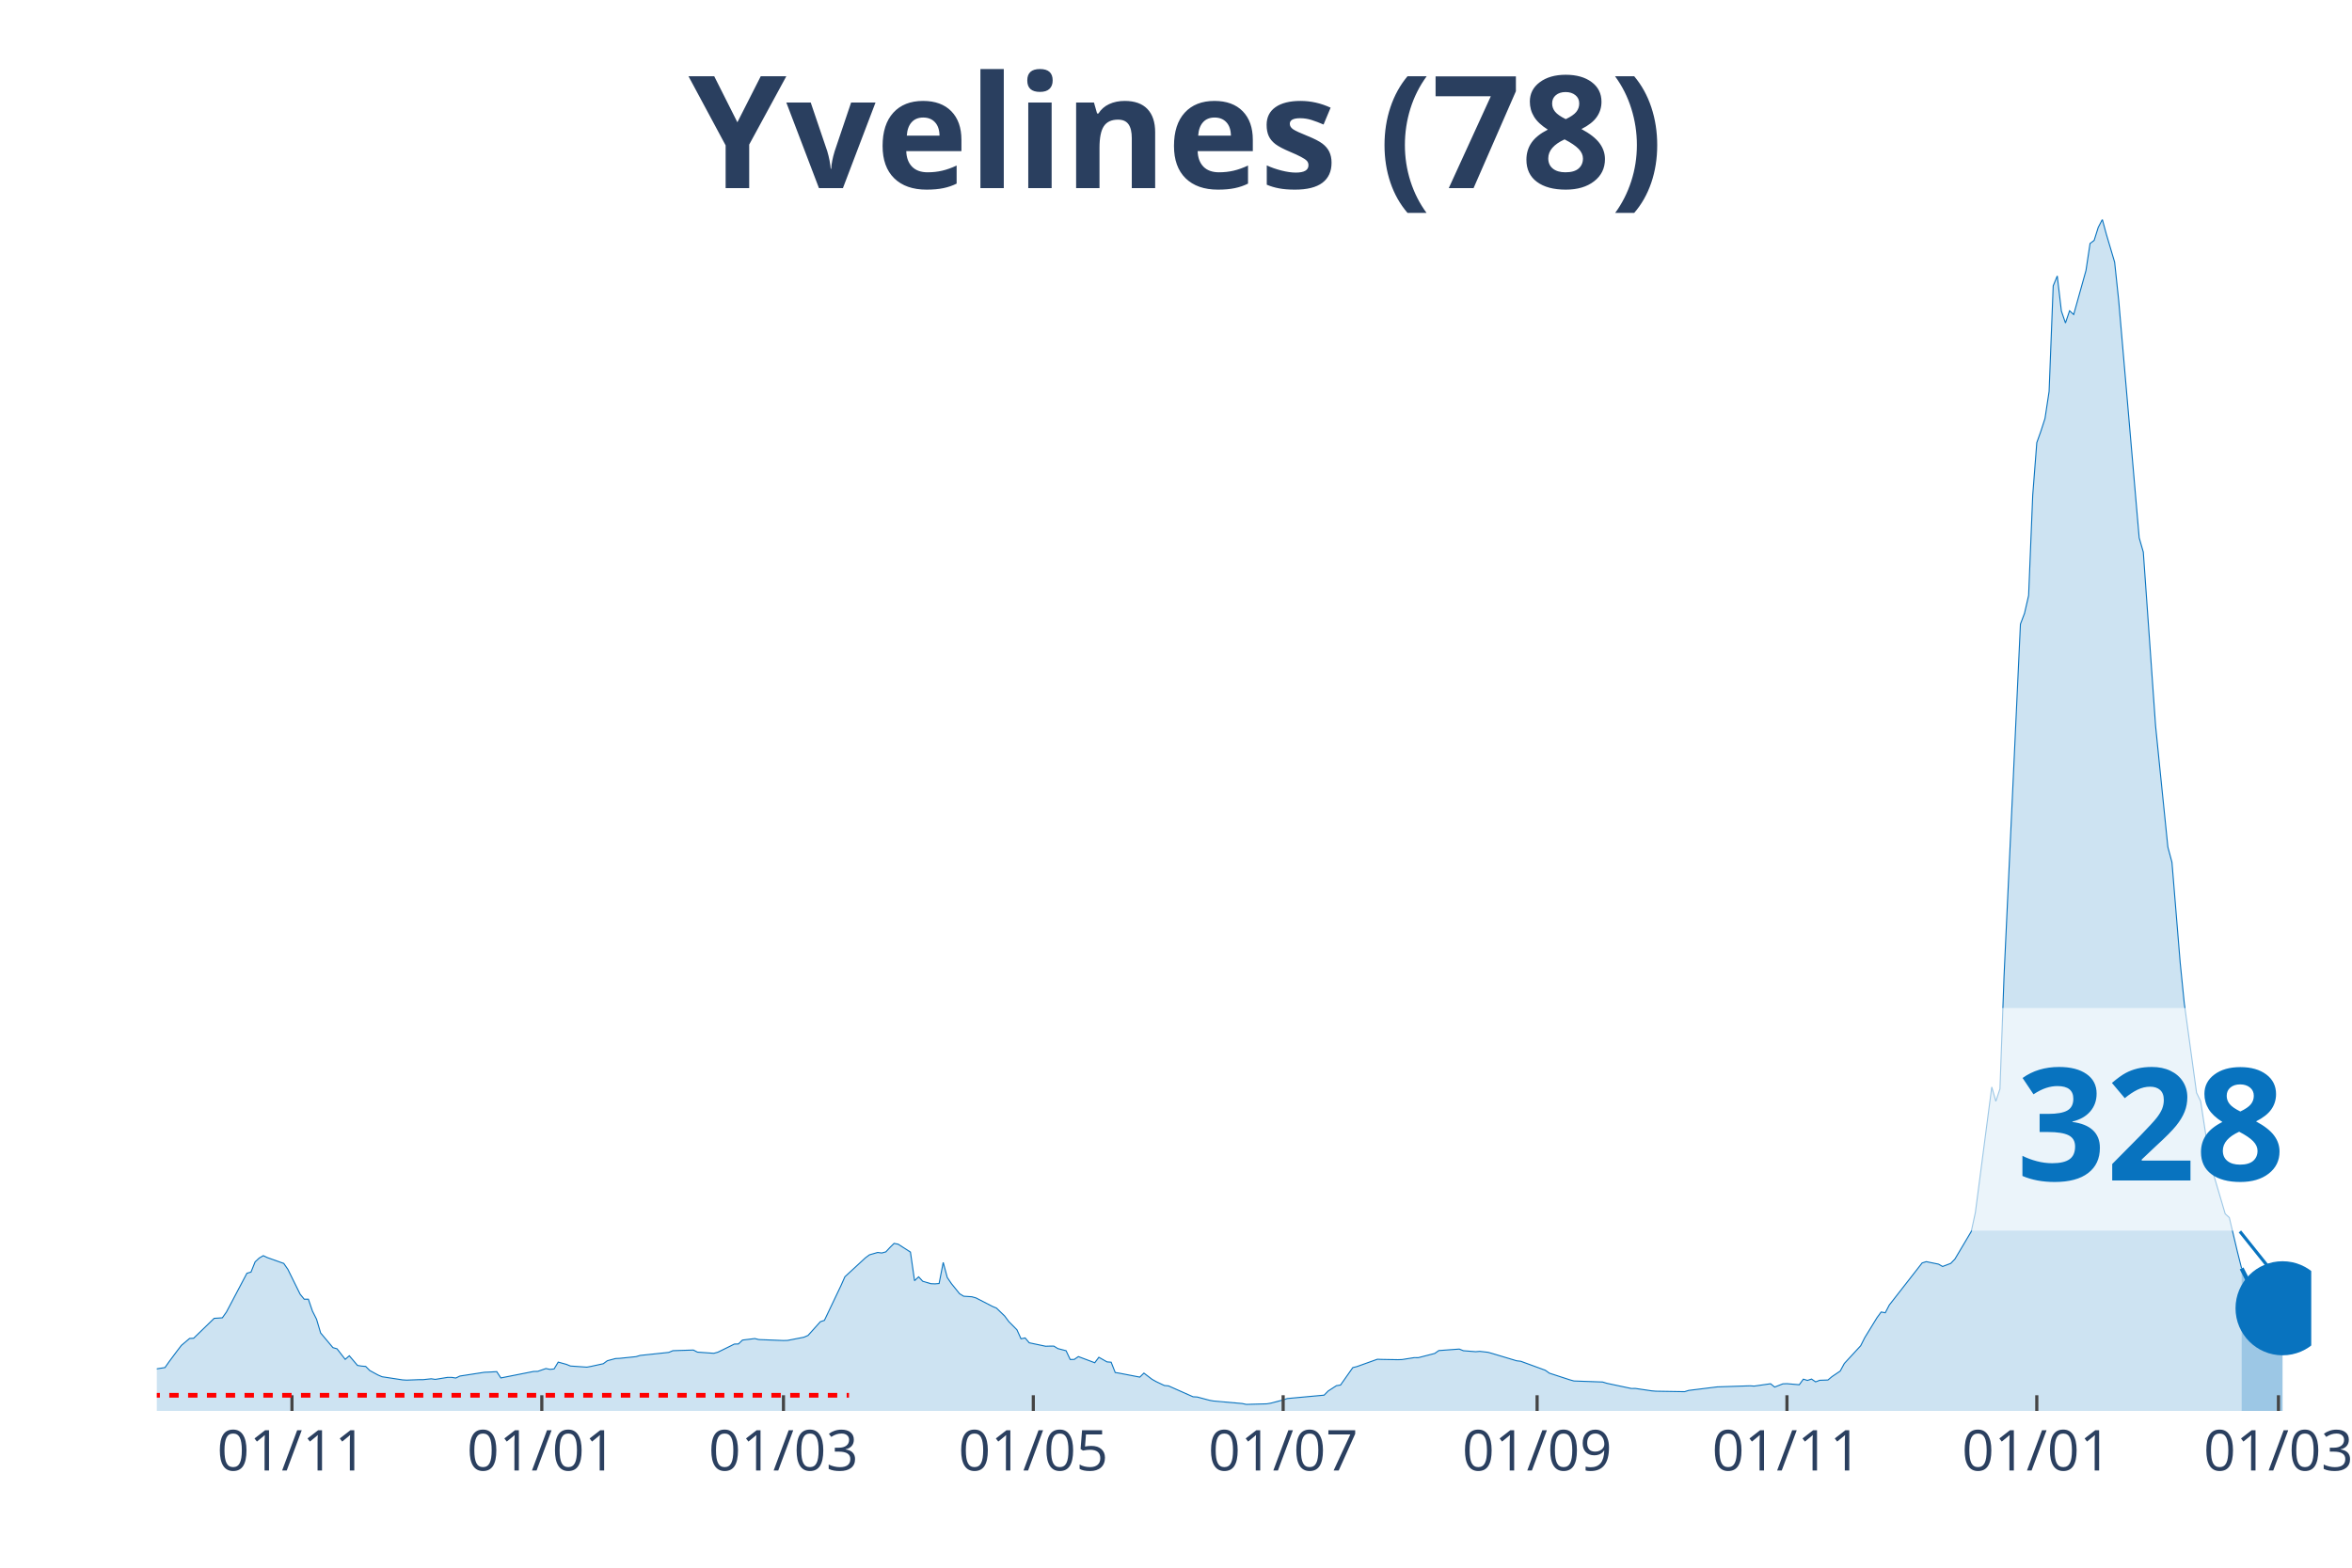
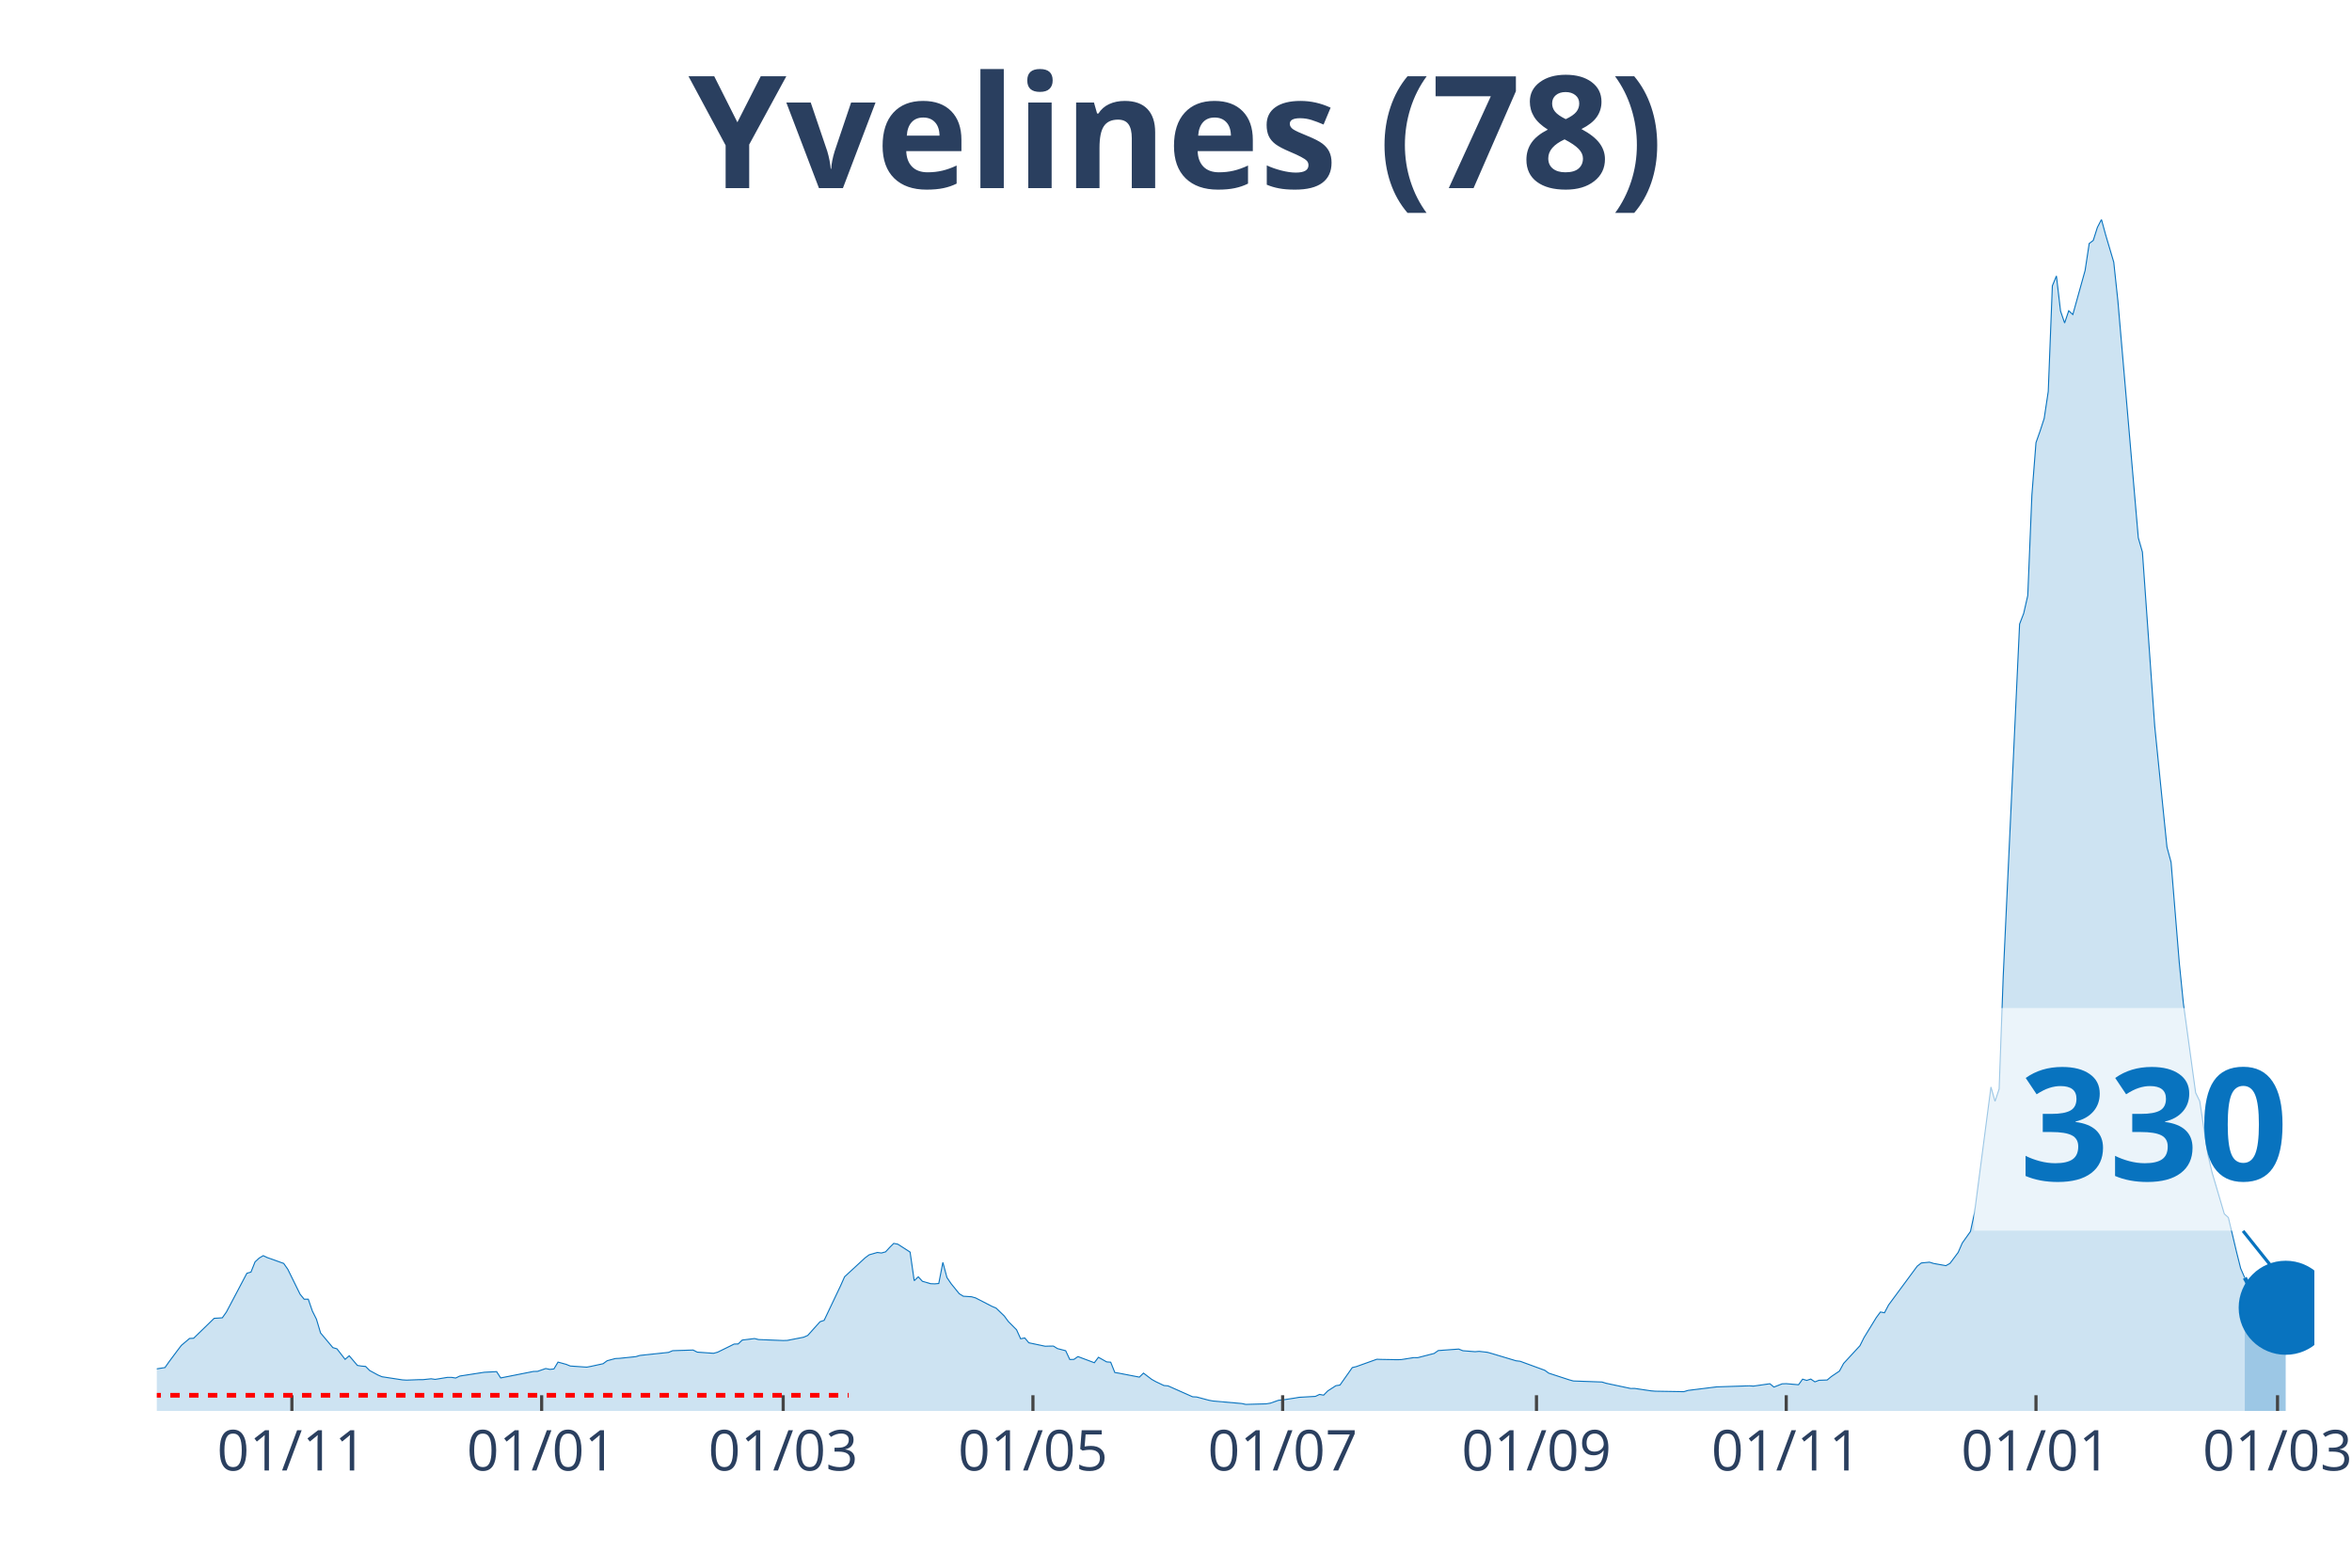
<svg xmlns="http://www.w3.org/2000/svg" class="main-svg" width="1125" height="750" style="" viewBox="0 0 750 500">
  <rect x="0" y="0" width="750" height="500" style="fill: rgb(0, 0, 0); fill-opacity: 0;" />
-   <defs id="defs-94b648">
+   <defs id="defs-3b190d">
    <g class="clips">
-       <clipPath id="clip94b648xyplot" class="plotclip">
-         <rect width="687" height="380" />
+       <clipPath id="clip3b190dxyplot" class="plotclip">
+         <rect width="688" height="380" />
      </clipPath>
-       <clipPath class="axesclip" id="clip94b648x">
-         <rect x="50" y="0" width="687" height="500" />
+       <clipPath class="axesclip" id="clip3b190dx">
+         <rect x="50" y="0" width="688" height="500" />
      </clipPath>
-       <clipPath class="axesclip" id="clip94b648y">
+       <clipPath class="axesclip" id="clip3b190dy">
        <rect x="0" y="70" width="750" height="380" />
      </clipPath>
-       <clipPath class="axesclip" id="clip94b648xy">
-         <rect x="50" y="70" width="687" height="380" />
+       <clipPath class="axesclip" id="clip3b190dxy">
+         <rect x="50" y="70" width="688" height="380" />
      </clipPath>
    </g>
    <g class="gradients" />
  </defs>
  <g class="bglayer">
-     <rect class="bg" x="50" y="70" width="687" height="380" style="fill: rgb(0, 0, 0); fill-opacity: 0; stroke-width: 0;" />
+     <rect class="bg" x="50" y="70" width="688" height="380" style="fill: rgb(0, 0, 0); fill-opacity: 0; stroke-width: 0;" />
  </g>
  <g class="layer-below">
    <g class="imagelayer" />
    <g class="shapelayer" />
  </g>
  <g class="cartesianlayer">
    <g class="subplot xy">
      <g class="layer-subplot">
        <g class="shapelayer" />
        <g class="imagelayer" />
      </g>
      <g class="gridlayer">
        <g class="x">
-           <path class="xgrid crisp" transform="translate(93.1,0)" d="M0,70v380" style="stroke: rgb(255, 255, 255); stroke-opacity: 1; stroke-width: 1px;" />
-           <path class="xgrid crisp" transform="translate(172.77,0)" d="M0,70v380" style="stroke: rgb(255, 255, 255); stroke-opacity: 1; stroke-width: 1px;" />
-           <path class="xgrid crisp" transform="translate(249.83,0)" d="M0,70v380" style="stroke: rgb(255, 255, 255); stroke-opacity: 1; stroke-width: 1px;" />
-           <path class="xgrid crisp" transform="translate(329.5,0)" d="M0,70v380" style="stroke: rgb(255, 255, 255); stroke-opacity: 1; stroke-width: 1px;" />
-           <path class="xgrid crisp" transform="translate(409.17,0)" d="M0,70v380" style="stroke: rgb(255, 255, 255); stroke-opacity: 1; stroke-width: 1px;" />
-           <path class="xgrid crisp" transform="translate(490.15,0)" d="M0,70v380" style="stroke: rgb(255, 255, 255); stroke-opacity: 1; stroke-width: 1px;" />
-           <path class="xgrid crisp" transform="translate(569.82,0)" d="M0,70v380" style="stroke: rgb(255, 255, 255); stroke-opacity: 1; stroke-width: 1px;" />
-           <path class="xgrid crisp" transform="translate(649.49,0)" d="M0,70v380" style="stroke: rgb(255, 255, 255); stroke-opacity: 1; stroke-width: 1px;" />
-           <path class="xgrid crisp" transform="translate(726.55,0)" d="M0,70v380" style="stroke: rgb(255, 255, 255); stroke-opacity: 1; stroke-width: 1px;" />
+           <path class="xgrid crisp" transform="translate(93.08,0)" d="M0,70v380" style="stroke: rgb(255, 255, 255); stroke-opacity: 1; stroke-width: 1px;" />
+           <path class="xgrid crisp" transform="translate(172.72,0)" d="M0,70v380" style="stroke: rgb(255, 255, 255); stroke-opacity: 1; stroke-width: 1px;" />
+           <path class="xgrid crisp" transform="translate(249.74,0)" d="M0,70v380" style="stroke: rgb(255, 255, 255); stroke-opacity: 1; stroke-width: 1px;" />
+           <path class="xgrid crisp" transform="translate(329.38,0)" d="M0,70v380" style="stroke: rgb(255, 255, 255); stroke-opacity: 1; stroke-width: 1px;" />
+           <path class="xgrid crisp" transform="translate(409.01,0)" d="M0,70v380" style="stroke: rgb(255, 255, 255); stroke-opacity: 1; stroke-width: 1px;" />
+           <path class="xgrid crisp" transform="translate(489.95,0)" d="M0,70v380" style="stroke: rgb(255, 255, 255); stroke-opacity: 1; stroke-width: 1px;" />
+           <path class="xgrid crisp" transform="translate(569.59,0)" d="M0,70v380" style="stroke: rgb(255, 255, 255); stroke-opacity: 1; stroke-width: 1px;" />
+           <path class="xgrid crisp" transform="translate(649.23,0)" d="M0,70v380" style="stroke: rgb(255, 255, 255); stroke-opacity: 1; stroke-width: 1px;" />
+           <path class="xgrid crisp" transform="translate(726.25,0)" d="M0,70v380" style="stroke: rgb(255, 255, 255); stroke-opacity: 1; stroke-width: 1px;" />
        </g>
        <g class="y" />
      </g>
      <g class="zerolinelayer" />
      <path class="xlines-below" />
      <path class="ylines-below" />
      <g class="overlines-below" />
      <g class="xaxislayer-below" />
      <g class="yaxislayer-below" />
      <g class="overaxes-below" />
-       <g class="plot" transform="translate(50, 70)" clip-path="url('#clip94b648xyplot')">
+       <g class="plot" transform="translate(50, 70)" clip-path="url('#clip3b190dxyplot')">
        <g class="scatterlayer mlayer">
-           <g class="trace scatter trace2d0947" style="stroke-miterlimit: 2;">
+           <g class="trace scatter trace7bb414" style="stroke-miterlimit: 2;">
            <g class="fills">
              <g>
-                 <path class="js-fill" d="M664.8,380L-177.63,380L-177.63,378.78L-147.59,379.5L-146.28,379.46L-78.37,377.88L-77.06,377.48L-50.94,376.07L-49.63,375.43L-19.59,368.31L-18.29,368.26L-7.84,367.3L-6.53,367.5L-1.31,367.32L0,366.58L2.61,366.17L3.92,364.3L6.53,360.8L7.84,359.1L10.45,356.89L11.75,356.82L18.29,350.47L19.59,350.39L20.9,350.3L22.2,348.47L28.73,336.1L30.04,335.71L31.35,332.46L32.65,331.25L33.96,330.48L35.26,331.1L40.49,332.96L41.79,334.83L45.71,342.78L47.02,344.38L48.33,344.36L49.63,348.15L50.94,350.75L52.24,355.13L56.16,359.81L57.47,360.19L60.08,363.55L61.39,362.41L64,365.49L65.3,365.7L66.61,365.81L67.92,367.12L70.53,368.54L71.83,369.1L78.37,370.1L79.67,370.18L83.59,370.03L84.9,370.03L87.51,369.75L88.81,369.94L92.73,369.3L94.04,369.3L95.34,369.51L96.65,368.88L104.49,367.67L105.79,367.62L108.4,367.47L109.71,369.48L120.16,367.41L121.47,367.38L124.08,366.48L125.38,366.75L126.69,366.61L128,364.43L130.61,365.15L131.91,365.68L137.14,366.04L138.44,365.8L142.36,364.95L143.67,363.99L146.28,363.29L147.59,363.23L152.81,362.69L154.12,362.3L163.26,361.33L164.57,360.79L171.1,360.58L172.4,361.25L177.63,361.62L178.93,361.26L182.85,359.34L184.16,358.68L185.46,358.64L186.77,357.4L190.69,356.92L191.99,357.24L199.83,357.55L201.14,357.51L206.36,356.49L207.67,355.92L211.59,351.55L212.89,351.11L218.12,340.13L219.42,337.21L225.95,331.18L227.26,330.21L229.87,329.46L231.18,329.63L232.48,329.27L233.79,327.86L235.1,326.57L236.4,326.82L240.32,329.34L241.63,338.46L242.93,337.23L244.24,338.65L246.85,339.42L248.16,339.47L249.46,339.36L250.77,332.63L252.07,337.46L253.38,339.39L255.99,342.62L257.3,343.42L259.91,343.59L261.22,343.96L266.44,346.65L267.75,347.2L270.36,349.72L271.67,351.49L274.28,354.12L275.58,356.99L276.89,356.72L278.2,358.27L283.42,359.37L284.73,359.33L286.03,359.32L287.34,360.12L289.95,360.8L291.26,363.6L292.56,363.57L293.87,362.67L299.09,364.63L300.4,362.89L303.01,364.36L304.32,364.46L305.62,367.75L306.93,367.96L313.46,369.22L314.77,367.94L317.38,369.93L318.68,370.66L321.3,371.9L322.6,372.01L330.44,375.49L331.75,375.56L335.66,376.6L336.97,376.84L346.11,377.64L347.42,377.92L353.95,377.74L355.25,377.52L359.17,376.49L360.48,376.05L372.23,374.97L373.54,373.64L376.15,371.95L377.46,371.75L381.38,366.18L382.68,365.86L389.21,363.52L390.52,363.57L395.74,363.66L397.05,363.62L400.97,363L402.27,363.01L407.5,361.67L408.8,360.75L415.33,360.27L416.64,360.8L420.56,361.11L421.87,361L424.48,361.3L425.78,361.66L433.62,364.01L434.93,364.16L442.76,367.03L444.07,367.96L450.6,370.09L451.9,370.45L461.05,370.78L462.35,371.18L470.19,372.84L471.5,372.83L476.72,373.6L478.03,373.71L487.17,373.86L488.48,373.46L497.62,372.33L498.92,372.29L508.07,371.99L509.37,372.08L514.6,371.33L515.9,372.39L518.52,371.36L519.82,371.31L523.74,371.65L525.05,369.87L526.35,370.27L527.66,369.84L528.96,370.73L530.27,370.23L532.88,370.14L534.19,369.05L536.8,367.29L538.11,364.87L543.33,359.21L544.64,356.61L548.56,350.22L549.86,348.45L551.17,348.69L552.47,346.2L562.92,332.81L564.23,332.39L568.15,333.19L569.45,333.93L572.06,332.94L573.37,331.58L578.6,322.76L579.9,316.72L585.13,276.69L586.43,281.25L587.74,277.31L589.04,241.42L594.27,129.04L595.57,125.63L596.88,119.93L598.19,87.93L599.49,71.18L600.8,67.5L602.1,63.48L603.41,54.85L604.72,21.16L606.02,18.01L607.33,29.21L608.63,33L609.94,29.12L611.25,30.32L615.17,16.27L616.47,7.66L617.78,6.66L619.08,2.52L620.39,0L621.7,4.82L624.31,13.62L625.61,25.9L632.14,101.53L633.45,106.08L637.37,161.55L638.67,174.46L641.29,200.19L642.59,205.01L645.21,237L646.51,249.91L650.43,278.52L651.74,281.23L654.35,298.29L655.65,303.88L659.57,317.15L660.88,318.33L663.49,329.37L664.8,334.55" style="fill: rgb(8, 115, 191); fill-opacity: 0.2; stroke-width: 0;" />
+                 <path class="js-fill" d="M665.81,380L-177.55,380L-177.55,378.78L-147.52,379.5L-146.22,379.46L-78.33,377.88L-77.02,377.48L-50.91,376.07L-49.61,375.43L-19.58,368.31L-18.28,368.26L-7.83,367.3L-6.53,367.5L-1.31,367.32L0,366.58L2.61,366.17L3.92,364.3L6.53,360.8L7.83,359.1L10.44,356.89L11.75,356.82L18.28,350.47L19.58,350.39L20.89,350.3L22.19,348.47L28.72,336.1L30.03,335.71L31.33,332.46L32.64,331.25L33.94,330.48L35.25,331.1L40.47,332.96L41.78,334.83L45.69,342.78L47,344.38L48.3,344.36L49.61,348.15L50.91,350.75L52.22,355.13L56.14,359.81L57.44,360.19L60.05,363.55L61.36,362.41L63.97,365.49L65.28,365.7L66.58,365.81L67.89,367.12L70.5,368.54L71.8,369.1L78.33,370.1L79.64,370.18L83.55,370.03L84.86,370.03L87.47,369.75L88.77,369.94L92.69,369.3L94,369.3L95.3,369.51L96.61,368.88L103.13,367.87L104.44,367.67L108.36,367.47L109.66,369.48L120.11,367.41L121.41,367.38L124.02,366.48L125.33,366.75L126.63,366.61L127.94,364.43L130.55,365.15L131.86,365.68L137.08,366.04L138.38,365.8L142.3,364.95L143.61,363.99L146.22,363.29L147.52,363.23L152.74,362.69L154.05,362.3L163.19,361.33L164.49,360.79L171.02,360.58L172.33,361.25L177.55,361.62L178.85,361.26L182.77,359.34L184.08,358.68L185.38,358.64L186.69,357.4L190.6,356.92L191.91,357.24L199.74,357.55L201.05,357.51L206.27,356.49L207.57,355.92L211.49,351.55L212.8,351.11L218.02,340.13L219.32,337.21L225.85,331.18L227.16,330.21L229.77,329.46L231.07,329.63L232.38,329.27L233.69,327.86L234.99,326.57L236.3,326.82L240.21,329.34L241.52,338.46L242.82,337.23L244.13,338.65L246.74,339.42L248.05,339.47L249.35,339.36L250.66,332.63L251.96,337.46L253.27,339.39L255.88,342.62L257.18,343.42L259.8,343.59L261.1,343.96L266.32,346.65L267.63,347.2L270.24,349.72L271.54,351.49L274.16,354.12L275.46,356.99L276.77,356.72L278.07,358.27L283.29,359.37L284.6,359.33L285.91,359.32L287.21,360.12L289.82,360.8L291.13,363.6L292.43,363.57L293.74,362.67L298.96,364.63L300.27,362.89L302.88,364.36L304.18,364.46L305.49,367.75L306.79,367.96L313.32,369.22L314.63,367.94L317.24,369.93L318.54,370.66L321.15,371.9L322.46,372.01L330.29,375.49L331.6,375.56L335.51,376.6L336.82,376.84L345.96,377.64L347.26,377.92L353.79,377.74L355.1,377.52L357.71,376.6L359.01,376.49L362.93,375.89L364.24,375.66L369.46,375.36L370.76,374.74L372.07,374.97L373.37,373.64L375.98,371.95L377.29,371.75L381.21,366.18L382.51,365.86L389.04,363.52L390.35,363.57L395.57,363.66L396.87,363.62L400.79,363L402.09,363.01L407.32,361.67L408.62,360.75L415.15,360.27L416.46,360.8L420.37,361.11L421.68,361L424.29,361.3L425.59,361.66L433.43,364.01L434.73,364.16L442.57,367.03L443.87,367.96L450.4,370.09L451.7,370.45L460.84,370.78L462.15,371.18L469.98,372.84L471.29,372.83L476.51,373.6L477.81,373.71L486.95,373.86L488.26,373.46L497.4,372.33L498.7,372.29L507.84,371.99L509.15,372.08L514.37,371.33L515.67,372.39L518.28,371.36L519.59,371.31L523.51,371.65L524.81,369.87L526.12,370.27L527.42,369.84L528.73,370.73L530.03,370.23L532.65,370.14L533.95,369.05L536.56,367.29L537.87,364.87L543.09,359.21L544.39,356.61L548.31,350.22L549.62,348.45L550.92,348.69L552.23,346.2L561.37,333.82L562.67,332.81L565.28,332.56L566.59,332.97L570.5,333.67L571.81,332.94L574.42,329.44L575.73,326.44L578.34,322.76L579.64,316.72L584.87,276.69L586.17,281.25L587.48,277.31L588.78,241.42L594,129.04L595.31,125.63L596.61,119.93L597.92,87.93L599.23,71.18L600.53,67.5L601.84,63.48L603.14,54.85L604.45,21.16L605.75,18.01L607.06,29.21L608.36,33L609.67,29.12L610.98,30.32L614.89,16.27L616.2,7.66L617.5,6.66L618.81,2.52L620.11,0L621.42,4.82L624.03,13.62L625.34,25.9L631.86,101.53L633.17,106.08L637.09,161.55L638.39,174.46L641,200.19L642.31,205.01L644.92,237L646.22,249.91L650.14,278.52L651.45,281.23L654.06,298.29L655.36,303.88L659.28,317.15L660.58,318.33L663.2,329.37L664.5,334.55L665.81,337.56" style="fill: rgb(8, 115, 191); fill-opacity: 0.2; stroke-width: 0;" />
              </g>
            </g>
            <g class="errorbars" />
            <g class="lines">
-               <path class="js-line" d="M-177.63,378.78L-147.59,379.5L-146.28,379.46L-78.37,377.88L-77.06,377.48L-50.94,376.07L-49.63,375.43L-19.59,368.31L-18.29,368.26L-7.84,367.3L-6.53,367.5L-1.31,367.32L0,366.58L2.61,366.17L3.92,364.3L6.53,360.8L7.84,359.1L10.45,356.89L11.75,356.82L18.29,350.47L19.59,350.39L20.9,350.3L22.2,348.47L28.73,336.1L30.04,335.71L31.35,332.46L32.65,331.25L33.96,330.48L35.26,331.1L40.49,332.96L41.79,334.83L45.71,342.78L47.02,344.38L48.33,344.36L49.63,348.15L50.94,350.75L52.24,355.13L56.16,359.81L57.47,360.19L60.08,363.55L61.39,362.41L64,365.49L65.3,365.7L66.61,365.81L67.92,367.12L70.53,368.54L71.83,369.1L78.37,370.1L79.67,370.18L83.59,370.03L84.9,370.03L87.51,369.75L88.81,369.94L92.73,369.3L94.04,369.3L95.34,369.51L96.65,368.88L104.49,367.67L105.79,367.62L108.4,367.47L109.71,369.48L120.16,367.41L121.47,367.38L124.08,366.48L125.38,366.75L126.69,366.61L128,364.43L130.61,365.15L131.91,365.68L137.14,366.04L138.44,365.8L142.36,364.95L143.67,363.99L146.28,363.29L147.59,363.23L152.81,362.69L154.12,362.3L163.26,361.33L164.57,360.79L171.1,360.58L172.4,361.25L177.63,361.62L178.93,361.26L182.85,359.34L184.16,358.68L185.46,358.64L186.77,357.4L190.69,356.92L191.99,357.24L199.83,357.55L201.14,357.51L206.36,356.49L207.67,355.92L211.59,351.55L212.89,351.11L218.12,340.13L219.42,337.21L225.95,331.18L227.26,330.21L229.87,329.46L231.18,329.63L232.48,329.27L233.79,327.86L235.1,326.57L236.4,326.82L240.32,329.34L241.63,338.46L242.93,337.23L244.24,338.65L246.85,339.42L248.16,339.47L249.46,339.36L250.77,332.63L252.07,337.46L253.38,339.39L255.99,342.62L257.3,343.42L259.91,343.59L261.22,343.96L266.44,346.65L267.75,347.2L270.36,349.72L271.67,351.49L274.28,354.12L275.58,356.99L276.89,356.72L278.2,358.27L283.42,359.37L284.73,359.33L286.03,359.32L287.34,360.12L289.95,360.8L291.26,363.6L292.56,363.57L293.87,362.67L299.09,364.63L300.4,362.89L303.01,364.36L304.32,364.46L305.62,367.75L306.93,367.96L313.46,369.22L314.77,367.94L317.38,369.93L318.68,370.66L321.3,371.9L322.6,372.01L330.44,375.49L331.75,375.56L335.66,376.6L336.97,376.84L346.11,377.64L347.42,377.92L353.95,377.74L355.25,377.52L359.17,376.49L360.48,376.05L372.23,374.97L373.54,373.64L376.15,371.95L377.46,371.75L381.38,366.18L382.68,365.86L389.21,363.52L390.52,363.57L395.74,363.66L397.05,363.62L400.97,363L402.27,363.01L407.5,361.67L408.8,360.75L415.33,360.27L416.64,360.8L420.56,361.11L421.87,361L424.48,361.3L425.78,361.66L433.62,364.01L434.93,364.16L442.76,367.03L444.07,367.96L450.6,370.09L451.9,370.45L461.05,370.78L462.35,371.18L470.19,372.84L471.5,372.83L476.72,373.6L478.03,373.71L487.17,373.86L488.48,373.46L497.62,372.33L498.92,372.29L508.07,371.99L509.37,372.08L514.6,371.33L515.9,372.39L518.52,371.36L519.82,371.31L523.74,371.65L525.05,369.87L526.35,370.27L527.66,369.84L528.96,370.73L530.27,370.23L532.88,370.14L534.19,369.05L536.8,367.29L538.11,364.87L543.33,359.21L544.64,356.61L548.56,350.22L549.86,348.45L551.17,348.69L552.47,346.2L562.92,332.81L564.23,332.39L568.15,333.19L569.45,333.93L572.06,332.94L573.37,331.58L578.6,322.76L579.9,316.72L585.13,276.69L586.43,281.25L587.74,277.31L589.04,241.42L594.27,129.04L595.57,125.63L596.88,119.93L598.19,87.93L599.49,71.18L600.8,67.5L602.1,63.48L603.41,54.85L604.72,21.16L606.02,18.01L607.33,29.21L608.63,33L609.94,29.12L611.25,30.32L615.17,16.27L616.47,7.66L617.78,6.66L619.08,2.52L620.39,0L621.7,4.82L624.31,13.62L625.61,25.9L632.14,101.53L633.45,106.08L637.37,161.55L638.67,174.46L641.29,200.19L642.59,205.01L645.21,237L646.51,249.91L650.43,278.52L651.74,281.23L654.35,298.29L655.65,303.88L659.57,317.15L660.88,318.33L663.49,329.37L664.8,334.55" style="vector-effect: non-scaling-stroke; fill: none; stroke: rgb(8, 115, 191); stroke-opacity: 1; stroke-width: 0.5px; opacity: 1;" />
+               <path class="js-line" d="M-177.55,378.78L-147.52,379.5L-146.22,379.46L-78.33,377.88L-77.02,377.48L-50.91,376.07L-49.61,375.43L-19.58,368.31L-18.28,368.26L-7.83,367.3L-6.53,367.5L-1.31,367.32L0,366.58L2.61,366.17L3.92,364.3L6.53,360.8L7.83,359.1L10.44,356.89L11.75,356.82L18.28,350.47L19.58,350.39L20.89,350.3L22.19,348.47L28.72,336.1L30.03,335.71L31.33,332.46L32.64,331.25L33.94,330.48L35.25,331.1L40.47,332.96L41.78,334.83L45.69,342.78L47,344.38L48.3,344.36L49.61,348.15L50.91,350.75L52.22,355.13L56.14,359.81L57.44,360.19L60.05,363.55L61.36,362.41L63.97,365.49L65.28,365.7L66.58,365.81L67.89,367.12L70.5,368.54L71.8,369.1L78.33,370.1L79.64,370.18L83.55,370.03L84.86,370.03L87.47,369.75L88.77,369.94L92.69,369.3L94,369.3L95.3,369.51L96.61,368.88L103.13,367.87L104.44,367.67L108.36,367.47L109.66,369.48L120.11,367.41L121.41,367.38L124.02,366.48L125.33,366.75L126.63,366.61L127.94,364.43L130.55,365.15L131.86,365.68L137.08,366.04L138.38,365.8L142.3,364.95L143.61,363.99L146.22,363.29L147.52,363.23L152.74,362.69L154.05,362.3L163.19,361.33L164.49,360.79L171.02,360.58L172.33,361.25L177.55,361.62L178.85,361.26L182.77,359.34L184.08,358.68L185.38,358.64L186.69,357.4L190.6,356.92L191.91,357.24L199.74,357.55L201.05,357.51L206.27,356.49L207.57,355.92L211.49,351.55L212.8,351.11L218.02,340.13L219.32,337.21L225.85,331.18L227.16,330.21L229.77,329.46L231.07,329.63L232.38,329.27L233.69,327.86L234.99,326.57L236.3,326.82L240.21,329.34L241.52,338.46L242.82,337.23L244.13,338.65L246.74,339.42L248.05,339.47L249.35,339.36L250.66,332.63L251.96,337.46L253.27,339.39L255.88,342.62L257.18,343.42L259.8,343.59L261.1,343.96L266.32,346.65L267.63,347.2L270.24,349.72L271.54,351.49L274.16,354.12L275.46,356.99L276.77,356.72L278.07,358.27L283.29,359.37L284.6,359.33L285.91,359.32L287.21,360.12L289.82,360.8L291.13,363.6L292.43,363.57L293.74,362.67L298.96,364.63L300.27,362.89L302.88,364.36L304.18,364.46L305.49,367.75L306.79,367.96L313.32,369.22L314.63,367.94L317.24,369.93L318.54,370.66L321.15,371.9L322.46,372.01L330.29,375.49L331.6,375.56L335.51,376.6L336.82,376.84L345.96,377.64L347.26,377.92L353.79,377.74L355.1,377.52L357.71,376.6L359.01,376.49L362.93,375.89L364.24,375.66L369.46,375.36L370.76,374.74L372.07,374.97L373.37,373.64L375.98,371.95L377.29,371.75L381.21,366.18L382.51,365.86L389.04,363.52L390.35,363.57L395.57,363.66L396.87,363.62L400.79,363L402.09,363.01L407.32,361.67L408.62,360.75L415.15,360.27L416.46,360.8L420.37,361.11L421.68,361L424.29,361.3L425.59,361.66L433.43,364.01L434.73,364.16L442.57,367.03L443.87,367.96L450.4,370.09L451.7,370.45L460.84,370.78L462.15,371.18L469.98,372.84L471.29,372.83L476.51,373.6L477.81,373.71L486.95,373.86L488.26,373.46L497.4,372.33L498.7,372.29L507.84,371.99L509.15,372.08L514.37,371.33L515.67,372.39L518.28,371.36L519.59,371.31L523.51,371.65L524.81,369.87L526.12,370.27L527.42,369.84L528.73,370.73L530.03,370.23L532.65,370.14L533.95,369.05L536.56,367.29L537.87,364.87L543.09,359.21L544.39,356.61L548.31,350.22L549.62,348.45L550.92,348.69L552.23,346.2L561.37,333.82L562.67,332.81L565.28,332.56L566.59,332.97L570.5,333.67L571.81,332.94L574.42,329.44L575.73,326.44L578.34,322.76L579.64,316.72L584.87,276.69L586.17,281.25L587.48,277.31L588.78,241.42L594,129.04L595.31,125.63L596.61,119.93L597.92,87.93L599.23,71.18L600.53,67.5L601.84,63.48L603.14,54.85L604.45,21.16L605.75,18.01L607.06,29.21L608.36,33L609.67,29.12L610.98,30.32L614.89,16.27L616.2,7.66L617.5,6.66L618.81,2.52L620.11,0L621.42,4.82L624.03,13.62L625.34,25.9L631.86,101.53L633.17,106.08L637.09,161.55L638.39,174.46L641,200.19L642.31,205.01L644.92,237L646.22,249.91L650.14,278.52L651.45,281.23L654.06,298.29L655.36,303.88L659.28,317.15L660.58,318.33L663.2,329.37L664.5,334.55L665.81,337.56" style="vector-effect: non-scaling-stroke; fill: none; stroke: rgb(8, 115, 191); stroke-opacity: 1; stroke-width: 0.5px; opacity: 1;" />
            </g>
            <g class="points" />
            <g class="text" />
          </g>
-           <g class="trace scatter trace1f9a10" style="stroke-miterlimit: 2;">
+           <g class="trace scatter trace6d53ed" style="stroke-miterlimit: 2;">
            <g class="fills">
              <g>
-                 <path class="js-fill" d="M677.86,380L664.8,380L664.8,334.55L668.71,342.21L670.02,342.49L673.94,346.33L675.25,346.98L677.86,347.26" style="fill: rgb(8, 115, 191); fill-opacity: 0.4; stroke-width: 0;" />
+                 <path class="js-fill" d="M678.86,380L665.81,380L665.81,337.56L668.42,342.21L669.72,342.49L673.64,346.32L674.94,346.97L677.56,347.17L678.86,347.1" style="fill: rgb(8, 115, 191); fill-opacity: 0.4; stroke-width: 0;" />
              </g>
            </g>
            <g class="errorbars" />
            <g class="lines">
-               <path class="js-line" d="M664.8,334.55L668.71,342.21L670.02,342.49L673.94,346.33L675.25,346.98L677.86,347.26" style="vector-effect: non-scaling-stroke; fill: none; stroke: rgb(8, 115, 191); stroke-opacity: 1; stroke-width: 2px; opacity: 1;" />
+               <path class="js-line" d="M665.81,337.56L668.42,342.21L669.72,342.49L673.64,346.32L674.94,346.97L677.56,347.17L678.86,347.1" style="vector-effect: non-scaling-stroke; fill: none; stroke: rgb(8, 115, 191); stroke-opacity: 1; stroke-width: 2px; opacity: 1;" />
            </g>
            <g class="points" />
            <g class="text" />
          </g>
-           <g class="trace scatter trace8e7217" style="stroke-miterlimit: 2; opacity: 1;">
+           <g class="trace scatter traceb9fa94" style="stroke-miterlimit: 2; opacity: 1;">
            <g class="fills" />
            <g class="errorbars" />
            <g class="lines" />
            <g class="points">
-               <path class="point" transform="translate(677.86,347.26)" d="M15,0A15,15 0 1,1 0,-15A15,15 0 0,1 15,0Z" style="opacity: 1; stroke-width: 0px; fill: rgb(8, 115, 191); fill-opacity: 1;" />
+               <path class="point" transform="translate(678.86,347.1)" d="M15,0A15,15 0 1,1 0,-15A15,15 0 0,1 15,0Z" style="opacity: 1; stroke-width: 0px; fill: rgb(8, 115, 191); fill-opacity: 1;" />
            </g>
            <g class="text" />
          </g>
        </g>
      </g>
      <g class="overplot" />
      <path class="xlines-above crisp" style="fill: none; stroke-width: 1px; stroke: rgb(0, 0, 0); stroke-opacity: 0;" d="" />
      <path class="ylines-above crisp" style="fill: none;" d="M0,0" />
      <g class="overlines-above" />
      <g class="xaxislayer-above">
-         <path class="xtick ticks crisp" d="M0,450v-5" transform="translate(93.1,0)" style="stroke: rgb(68, 68, 68); stroke-opacity: 1; stroke-width: 1px;" />
-         <path class="xtick ticks crisp" d="M0,450v-5" transform="translate(172.77,0)" style="stroke: rgb(68, 68, 68); stroke-opacity: 1; stroke-width: 1px;" />
-         <path class="xtick ticks crisp" d="M0,450v-5" transform="translate(249.83,0)" style="stroke: rgb(68, 68, 68); stroke-opacity: 1; stroke-width: 1px;" />
-         <path class="xtick ticks crisp" d="M0,450v-5" transform="translate(329.5,0)" style="stroke: rgb(68, 68, 68); stroke-opacity: 1; stroke-width: 1px;" />
-         <path class="xtick ticks crisp" d="M0,450v-5" transform="translate(409.17,0)" style="stroke: rgb(68, 68, 68); stroke-opacity: 1; stroke-width: 1px;" />
-         <path class="xtick ticks crisp" d="M0,450v-5" transform="translate(490.15,0)" style="stroke: rgb(68, 68, 68); stroke-opacity: 1; stroke-width: 1px;" />
-         <path class="xtick ticks crisp" d="M0,450v-5" transform="translate(569.82,0)" style="stroke: rgb(68, 68, 68); stroke-opacity: 1; stroke-width: 1px;" />
-         <path class="xtick ticks crisp" d="M0,450v-5" transform="translate(649.49,0)" style="stroke: rgb(68, 68, 68); stroke-opacity: 1; stroke-width: 1px;" />
-         <path class="xtick ticks crisp" d="M0,450v-5" transform="translate(726.55,0)" style="stroke: rgb(68, 68, 68); stroke-opacity: 1; stroke-width: 1px;" />
+         <path class="xtick ticks crisp" d="M0,450v-5" transform="translate(93.08,0)" style="stroke: rgb(68, 68, 68); stroke-opacity: 1; stroke-width: 1px;" />
+         <path class="xtick ticks crisp" d="M0,450v-5" transform="translate(172.72,0)" style="stroke: rgb(68, 68, 68); stroke-opacity: 1; stroke-width: 1px;" />
+         <path class="xtick ticks crisp" d="M0,450v-5" transform="translate(249.74,0)" style="stroke: rgb(68, 68, 68); stroke-opacity: 1; stroke-width: 1px;" />
+         <path class="xtick ticks crisp" d="M0,450v-5" transform="translate(329.38,0)" style="stroke: rgb(68, 68, 68); stroke-opacity: 1; stroke-width: 1px;" />
+         <path class="xtick ticks crisp" d="M0,450v-5" transform="translate(409.01,0)" style="stroke: rgb(68, 68, 68); stroke-opacity: 1; stroke-width: 1px;" />
+         <path class="xtick ticks crisp" d="M0,450v-5" transform="translate(489.95,0)" style="stroke: rgb(68, 68, 68); stroke-opacity: 1; stroke-width: 1px;" />
+         <path class="xtick ticks crisp" d="M0,450v-5" transform="translate(569.59,0)" style="stroke: rgb(68, 68, 68); stroke-opacity: 1; stroke-width: 1px;" />
+         <path class="xtick ticks crisp" d="M0,450v-5" transform="translate(649.23,0)" style="stroke: rgb(68, 68, 68); stroke-opacity: 1; stroke-width: 1px;" />
+         <path class="xtick ticks crisp" d="M0,450v-5" transform="translate(726.25,0)" style="stroke: rgb(68, 68, 68); stroke-opacity: 1; stroke-width: 1px;" />
        <g class="xtick">
-           <text text-anchor="middle" x="0" y="469" transform="translate(93.1,0)" style="font-family: 'Open Sans', verdana, arial, sans-serif; font-size: 18px; fill: rgb(42, 63, 95); fill-opacity: 1; white-space: pre;">01/11</text>
+           <text text-anchor="middle" x="0" y="469" transform="translate(93.08,0)" style="font-family: 'Open Sans', verdana, arial, sans-serif; font-size: 18px; fill: rgb(42, 63, 95); fill-opacity: 1; white-space: pre;">01/11</text>
        </g>
        <g class="xtick">
-           <text text-anchor="middle" x="0" y="469" transform="translate(172.77,0)" style="font-family: 'Open Sans', verdana, arial, sans-serif; font-size: 18px; fill: rgb(42, 63, 95); fill-opacity: 1; white-space: pre;">01/01</text>
+           <text text-anchor="middle" x="0" y="469" transform="translate(172.72,0)" style="font-family: 'Open Sans', verdana, arial, sans-serif; font-size: 18px; fill: rgb(42, 63, 95); fill-opacity: 1; white-space: pre;">01/01</text>
        </g>
        <g class="xtick">
-           <text text-anchor="middle" x="0" y="469" transform="translate(249.83,0)" style="font-family: 'Open Sans', verdana, arial, sans-serif; font-size: 18px; fill: rgb(42, 63, 95); fill-opacity: 1; white-space: pre;">01/03</text>
+           <text text-anchor="middle" x="0" y="469" transform="translate(249.74,0)" style="font-family: 'Open Sans', verdana, arial, sans-serif; font-size: 18px; fill: rgb(42, 63, 95); fill-opacity: 1; white-space: pre;">01/03</text>
        </g>
        <g class="xtick">
-           <text text-anchor="middle" x="0" y="469" transform="translate(329.5,0)" style="font-family: 'Open Sans', verdana, arial, sans-serif; font-size: 18px; fill: rgb(42, 63, 95); fill-opacity: 1; white-space: pre;">01/05</text>
+           <text text-anchor="middle" x="0" y="469" transform="translate(329.38,0)" style="font-family: 'Open Sans', verdana, arial, sans-serif; font-size: 18px; fill: rgb(42, 63, 95); fill-opacity: 1; white-space: pre;">01/05</text>
        </g>
        <g class="xtick">
-           <text text-anchor="middle" x="0" y="469" transform="translate(409.17,0)" style="font-family: 'Open Sans', verdana, arial, sans-serif; font-size: 18px; fill: rgb(42, 63, 95); fill-opacity: 1; white-space: pre;">01/07</text>
+           <text text-anchor="middle" x="0" y="469" transform="translate(409.01,0)" style="font-family: 'Open Sans', verdana, arial, sans-serif; font-size: 18px; fill: rgb(42, 63, 95); fill-opacity: 1; white-space: pre;">01/07</text>
        </g>
        <g class="xtick">
-           <text text-anchor="middle" x="0" y="469" transform="translate(490.15,0)" style="font-family: 'Open Sans', verdana, arial, sans-serif; font-size: 18px; fill: rgb(42, 63, 95); fill-opacity: 1; white-space: pre;">01/09</text>
+           <text text-anchor="middle" x="0" y="469" transform="translate(489.95,0)" style="font-family: 'Open Sans', verdana, arial, sans-serif; font-size: 18px; fill: rgb(42, 63, 95); fill-opacity: 1; white-space: pre;">01/09</text>
        </g>
        <g class="xtick">
-           <text text-anchor="middle" x="0" y="469" transform="translate(569.82,0)" style="font-family: 'Open Sans', verdana, arial, sans-serif; font-size: 18px; fill: rgb(42, 63, 95); fill-opacity: 1; white-space: pre;">01/11</text>
+           <text text-anchor="middle" x="0" y="469" transform="translate(569.59,0)" style="font-family: 'Open Sans', verdana, arial, sans-serif; font-size: 18px; fill: rgb(42, 63, 95); fill-opacity: 1; white-space: pre;">01/11</text>
        </g>
        <g class="xtick">
-           <text text-anchor="middle" x="0" y="469" transform="translate(649.49,0)" style="font-family: 'Open Sans', verdana, arial, sans-serif; font-size: 18px; fill: rgb(42, 63, 95); fill-opacity: 1; white-space: pre;">01/01</text>
+           <text text-anchor="middle" x="0" y="469" transform="translate(649.23,0)" style="font-family: 'Open Sans', verdana, arial, sans-serif; font-size: 18px; fill: rgb(42, 63, 95); fill-opacity: 1; white-space: pre;">01/01</text>
        </g>
        <g class="xtick">
-           <text text-anchor="middle" x="0" y="469" transform="translate(726.55,0)" style="font-family: 'Open Sans', verdana, arial, sans-serif; font-size: 18px; fill: rgb(42, 63, 95); fill-opacity: 1; white-space: pre;">01/03</text>
+           <text text-anchor="middle" x="0" y="469" transform="translate(726.25,0)" style="font-family: 'Open Sans', verdana, arial, sans-serif; font-size: 18px; fill: rgb(42, 63, 95); fill-opacity: 1; white-space: pre;">01/03</text>
        </g>
      </g>
      <g class="yaxislayer-above" />
      <g class="overaxes-above" />
    </g>
  </g>
  <g class="polarlayer" />
  <g class="ternarylayer" />
  <g class="geolayer" />
  <g class="funnelarealayer" />
  <g class="pielayer" />
  <g class="treemaplayer" />
  <g class="sunburstlayer" />
  <g class="glimages" />
-   <defs id="topdefs-94b648">
+   <defs id="topdefs-3b190d">
    <g class="clips" />
  </defs>
  <g class="layer-above">
    <g class="imagelayer" />
    <g class="shapelayer">
-       <path data-index="0" fill-rule="evenodd" d="M-684.02,445.02L270.73,445.02" clip-path="url('#clip94b648xy')" style="opacity: 1; stroke: rgb(255, 0, 0); stroke-opacity: 1; fill: rgb(0, 0, 0); fill-opacity: 0; stroke-dasharray: 3px, 3px; stroke-width: 1.5px;" />
+       <path data-index="0" fill-rule="evenodd" d="M-683.69,445.02L270.63,445.02" clip-path="url('#clip3b190dxy')" style="opacity: 1; stroke: rgb(255, 0, 0); stroke-opacity: 1; fill: rgb(0, 0, 0); fill-opacity: 0; stroke-dasharray: 3px, 3px; stroke-width: 1.5px;" />
    </g>
  </g>
  <g class="infolayer">
    <g class="g-gtitle">
      <text class="gtitle" x="375" y="25" text-anchor="middle" dy="0.7em" style="font-family: 'Open Sans', verdana, arial, sans-serif; font-size: 50px; fill: rgb(42, 63, 95); opacity: 1; font-weight: normal; white-space: pre;">
        <tspan style="font-weight:bold">Yvelines (78)</tspan>
      </text>
    </g>
    <g class="g-xtitle" />
    <g class="annotation" data-index="0" style="opacity: 1;">
-       <g class="annotation-text-g" transform="rotate(0,685.86,357.26)">
-         <g class="cursor-pointer" transform="translate(628, 321)">
+       <g class="annotation-text-g" transform="rotate(0,686.86,357.1)">
+         <g class="cursor-pointer" transform="translate(629, 321)">
          <rect class="bg" x="0.5" y="0.5" width="115" height="71" style="stroke-width: 1px; stroke: rgb(0, 0, 0); stroke-opacity: 0; fill: rgb(255, 255, 255); fill-opacity: 0.6;" />
          <text class="annotation-text" text-anchor="middle" x="57.812" y="55.5" style="font-family: 'Open Sans', verdana, arial, sans-serif; font-size: 50px; fill: rgb(8, 115, 191); fill-opacity: 1; white-space: pre;">
-             <tspan style="font-weight:bold">328 </tspan>
+             <tspan style="font-weight:bold">330 </tspan>
          </text>
        </g>
      </g>
      <g class="annotation-arrow-g" style="opacity: 1;">
-         <path d="M714.26,392.76L725.86,407.26" style="stroke-width: 1px; stroke: rgb(8, 115, 191); stroke-opacity: 1; stroke-dasharray: 0px, 0px, 18.569px, 18.569px;" />
+         <path d="M715.26,392.6L726.86,407.1" style="stroke-width: 1px; stroke: rgb(8, 115, 191); stroke-opacity: 1; stroke-dasharray: 0px, 0px, 18.569px, 18.569px;" />
      </g>
    </g>
  </g>
</svg>
